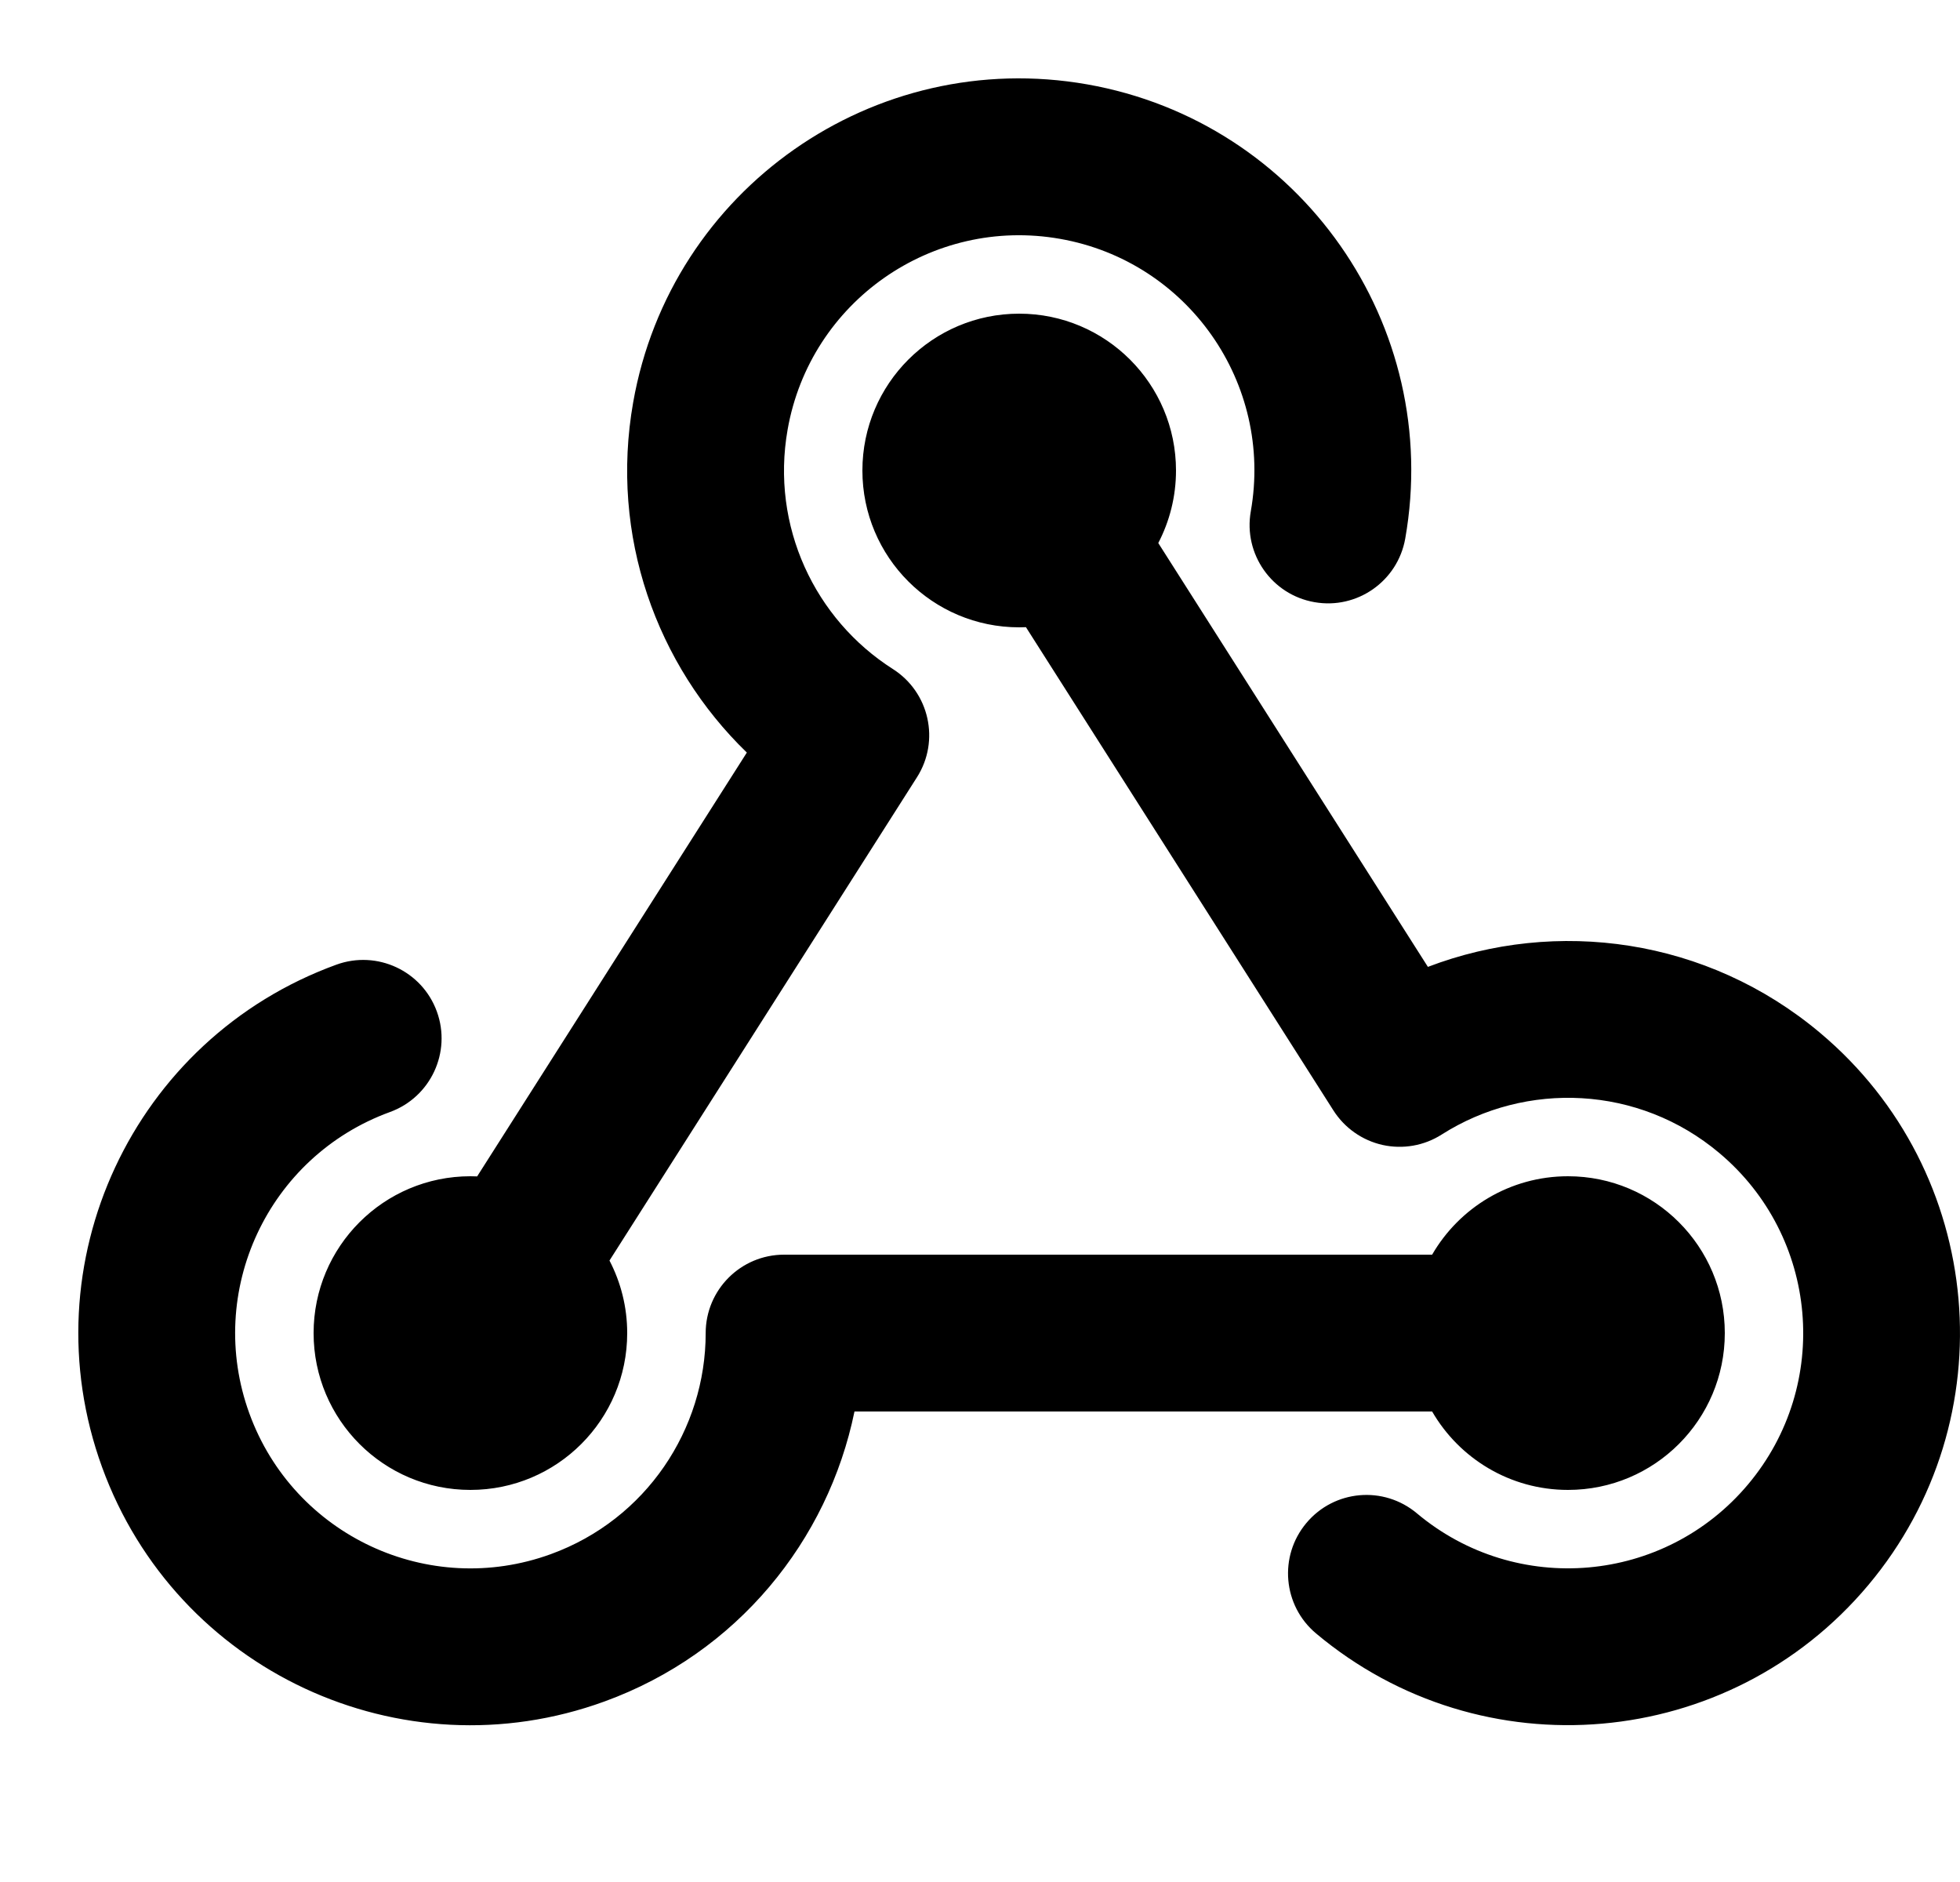
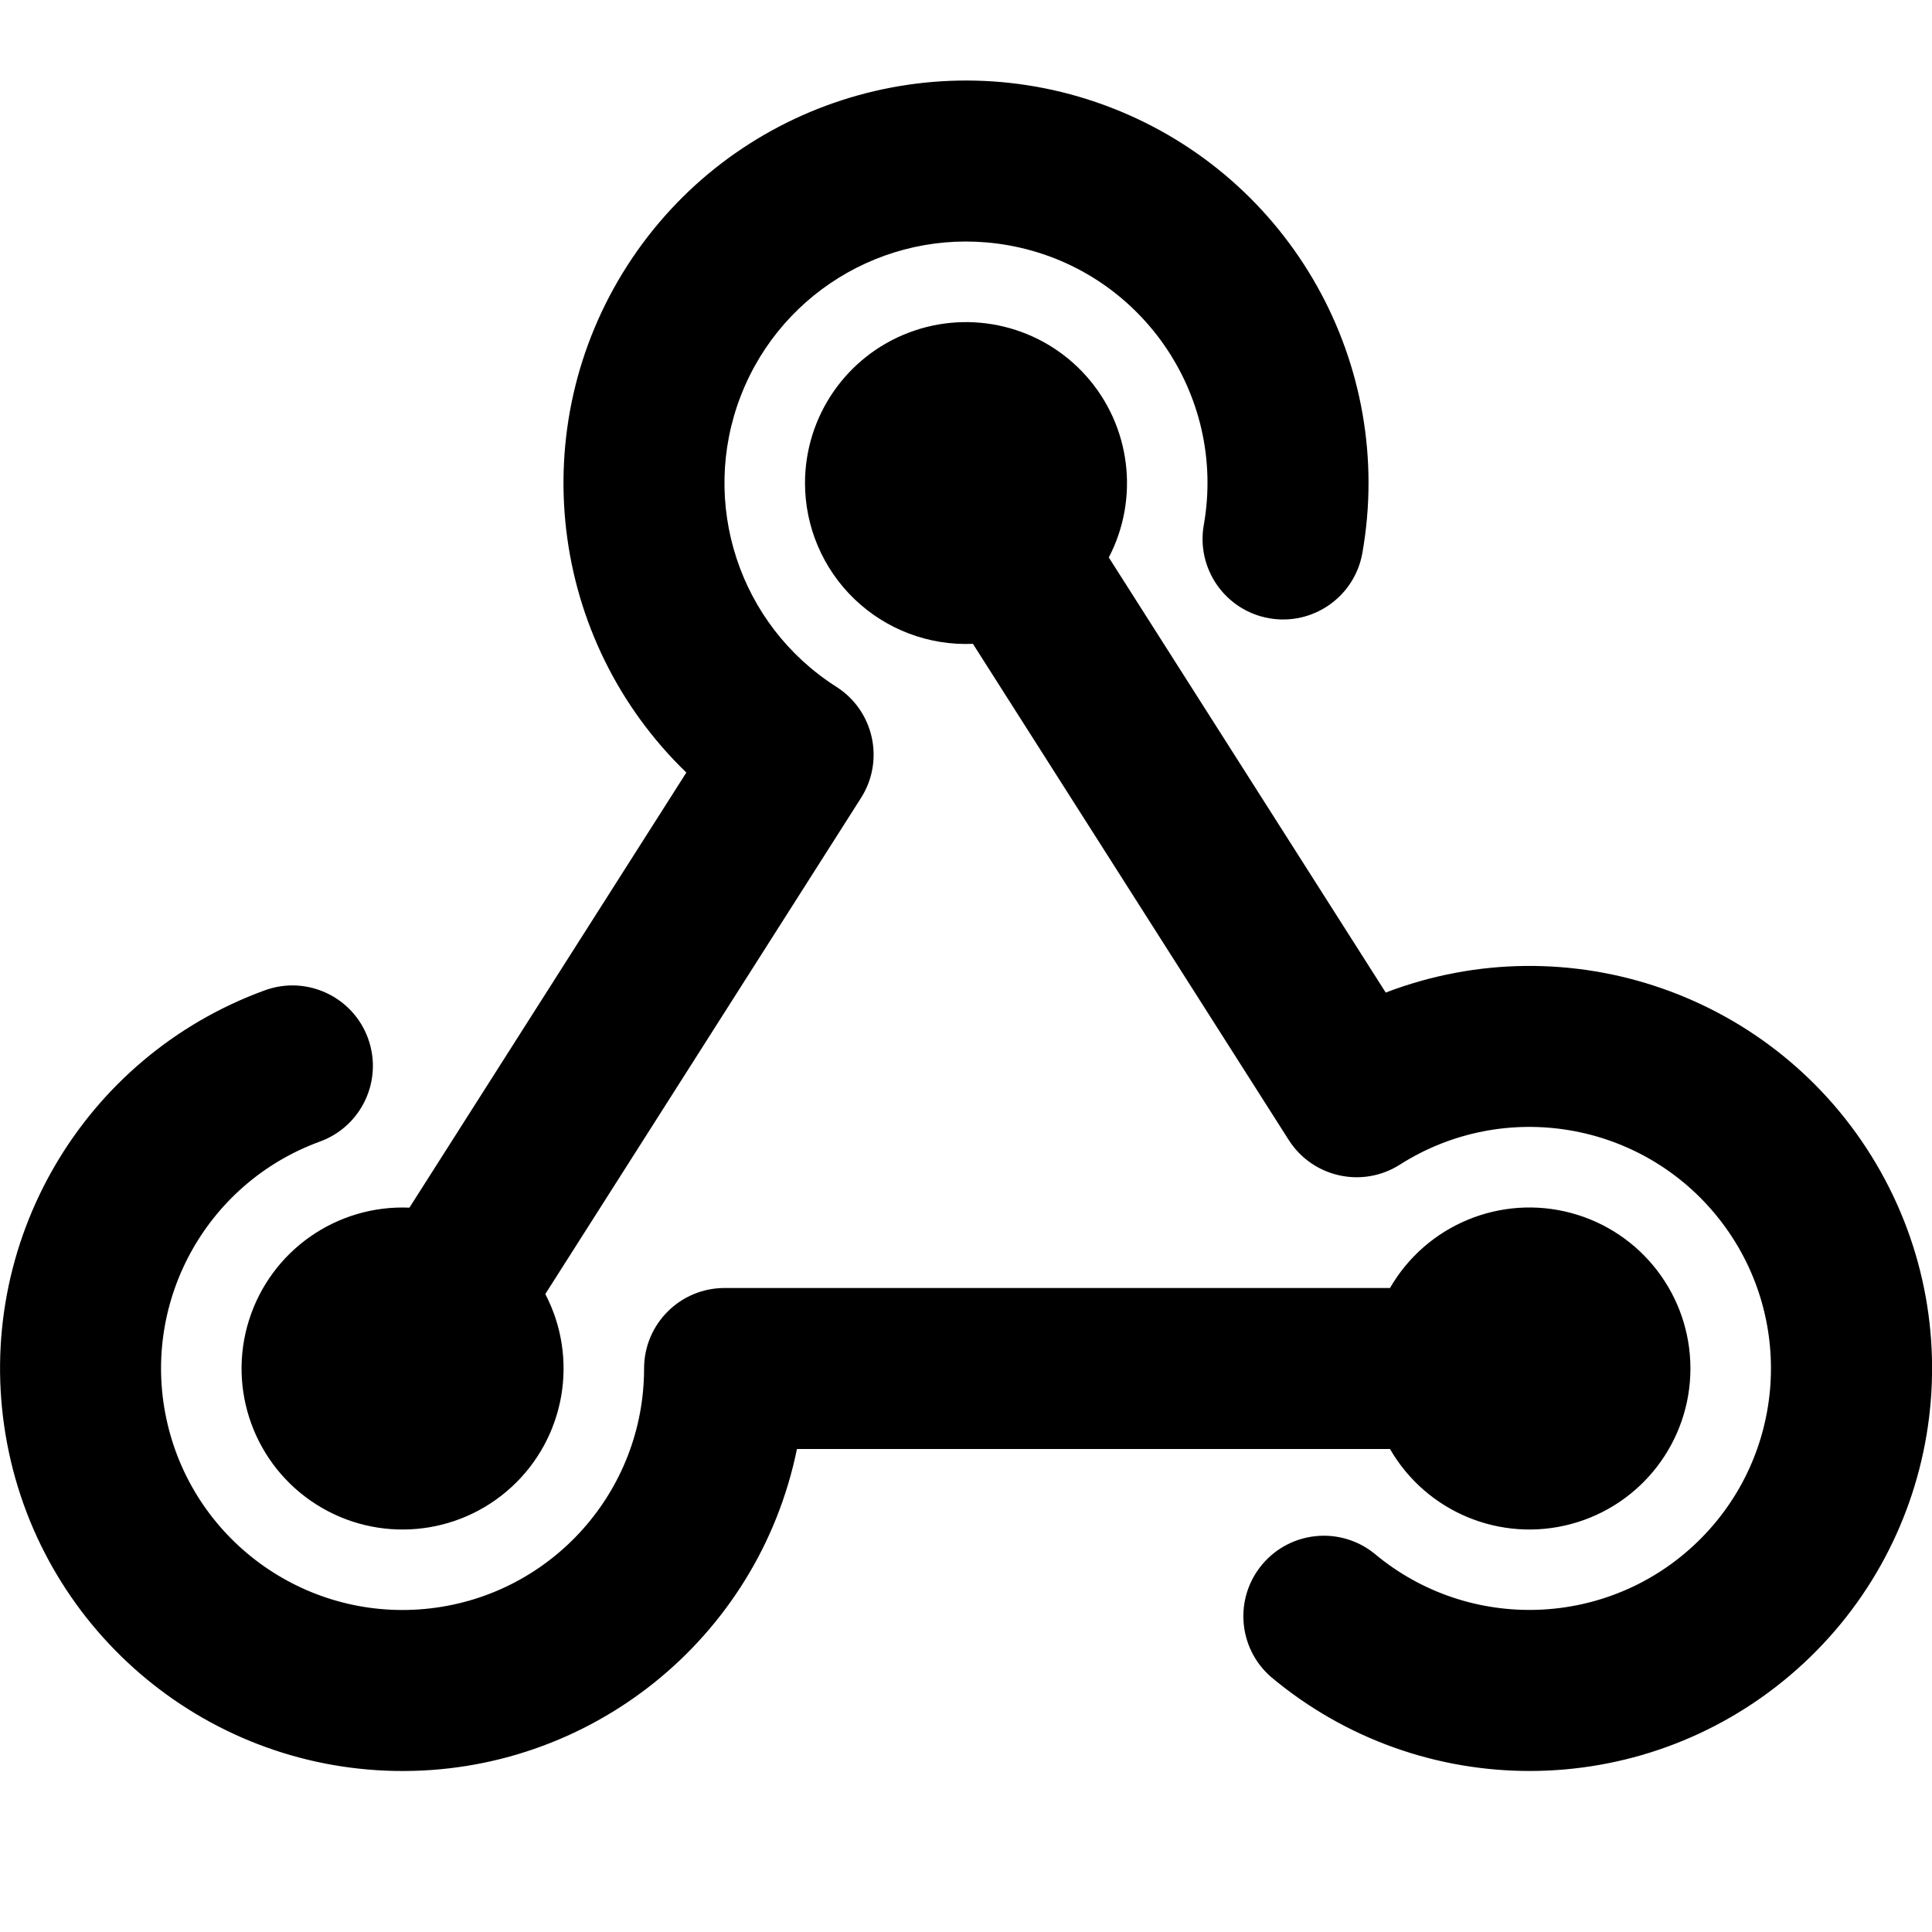
- <svg xmlns="http://www.w3.org/2000/svg" width="25" height="24" viewBox="0 0 25 24" fill="none">
-   <path fill-rule="evenodd" clip-rule="evenodd" d="M13.521 3.046C11.889 2.758 10.333 3.847 10.046 5.479C9.829 6.709 10.394 7.899 11.389 8.532C11.855 8.829 11.992 9.447 11.696 9.912L7.774 16.075C7.918 16.352 8 16.666 8 17C8 18.105 7.105 19 6 19C4.895 19 4 18.105 4 17C4 15.896 4.895 15 6 15C6.029 15 6.058 15.001 6.086 15.002L9.526 9.597C8.374 8.482 7.776 6.832 8.076 5.132C8.555 2.412 11.149 0.597 13.868 1.076C16.588 1.556 18.404 4.149 17.924 6.868C17.828 7.412 17.309 7.775 16.766 7.679C16.222 7.584 15.858 7.065 15.954 6.521C16.242 4.889 15.153 3.333 13.521 3.046ZM11 6C11 4.896 11.895 4 13 4C14.104 4 15 4.896 15 6C15 6.334 14.918 6.648 14.774 6.925L18.213 12.33C19.852 11.704 21.773 11.961 23.214 13.17C25.329 14.945 25.605 18.099 23.83 20.214C22.055 22.329 18.901 22.605 16.786 20.83C16.363 20.475 16.308 19.845 16.663 19.422C17.018 18.998 17.648 18.943 18.072 19.298C19.341 20.363 21.233 20.198 22.298 18.928C23.363 17.659 23.198 15.767 21.928 14.702C20.902 13.84 19.465 13.783 18.389 14.468C18.165 14.611 17.894 14.658 17.635 14.601C17.376 14.543 17.151 14.385 17.008 14.161L13.086 7.998C13.058 7.999 13.029 8 13 8C11.895 8 11 7.105 11 6ZM5.572 12.899C5.761 13.418 5.493 13.992 4.974 14.181C3.417 14.748 2.614 16.469 3.181 18.026C3.748 19.583 5.469 20.386 7.026 19.819C8.243 19.376 9.001 18.227 9.001 17C9.001 16.448 9.449 16 10.001 16H18.267C18.613 15.402 19.26 15 20 15C21.105 15 22 15.896 22 17C22 18.105 21.105 19 20 19C19.26 19 18.613 18.598 18.267 18H10.899C10.562 19.644 9.405 21.082 7.71 21.698C5.115 22.643 2.246 21.305 1.302 18.71C0.357 16.115 1.695 13.246 4.29 12.302C4.809 12.113 5.383 12.38 5.572 12.899Z" fill="black" />
+ <svg xmlns="http://www.w3.org/2000/svg" width="24" height="24" viewBox="0 0 24 24" fill="none">
+   <path fill-rule="evenodd" clip-rule="evenodd" d="M12.52 3.046a3 3 0 0 0-2.13 5.486 1 1 0 0 1 .306 1.38l-3.922 6.163a2 2 0 1 1-1.688-1.073l3.44-5.405a5 5 0 1 1 8.398-2.728 1 1 0 1 1-1.97-.348 3 3 0 0 0-2.433-3.475zM10 6a2 2 0 1 1 3.774.925l3.44 5.405a5 5 0 1 1-1.427 8.5 1 1 0 0 1 1.285-1.532 3 3 0 1 0 .317-4.83 1 1 0 0 1-1.38-.307l-3.923-6.163A2 2 0 0 1 10 6zm-5.428 6.9a1 1 0 0 1-.598 1.281A3 3 0 1 0 8.001 17a1 1 0 0 1 1-1h8.266a2 2 0 1 1 0 2H9.9a5 5 0 1 1-6.61-5.698 1 1 0 0 1 1.282.597Z" fill="black" />
</svg>
